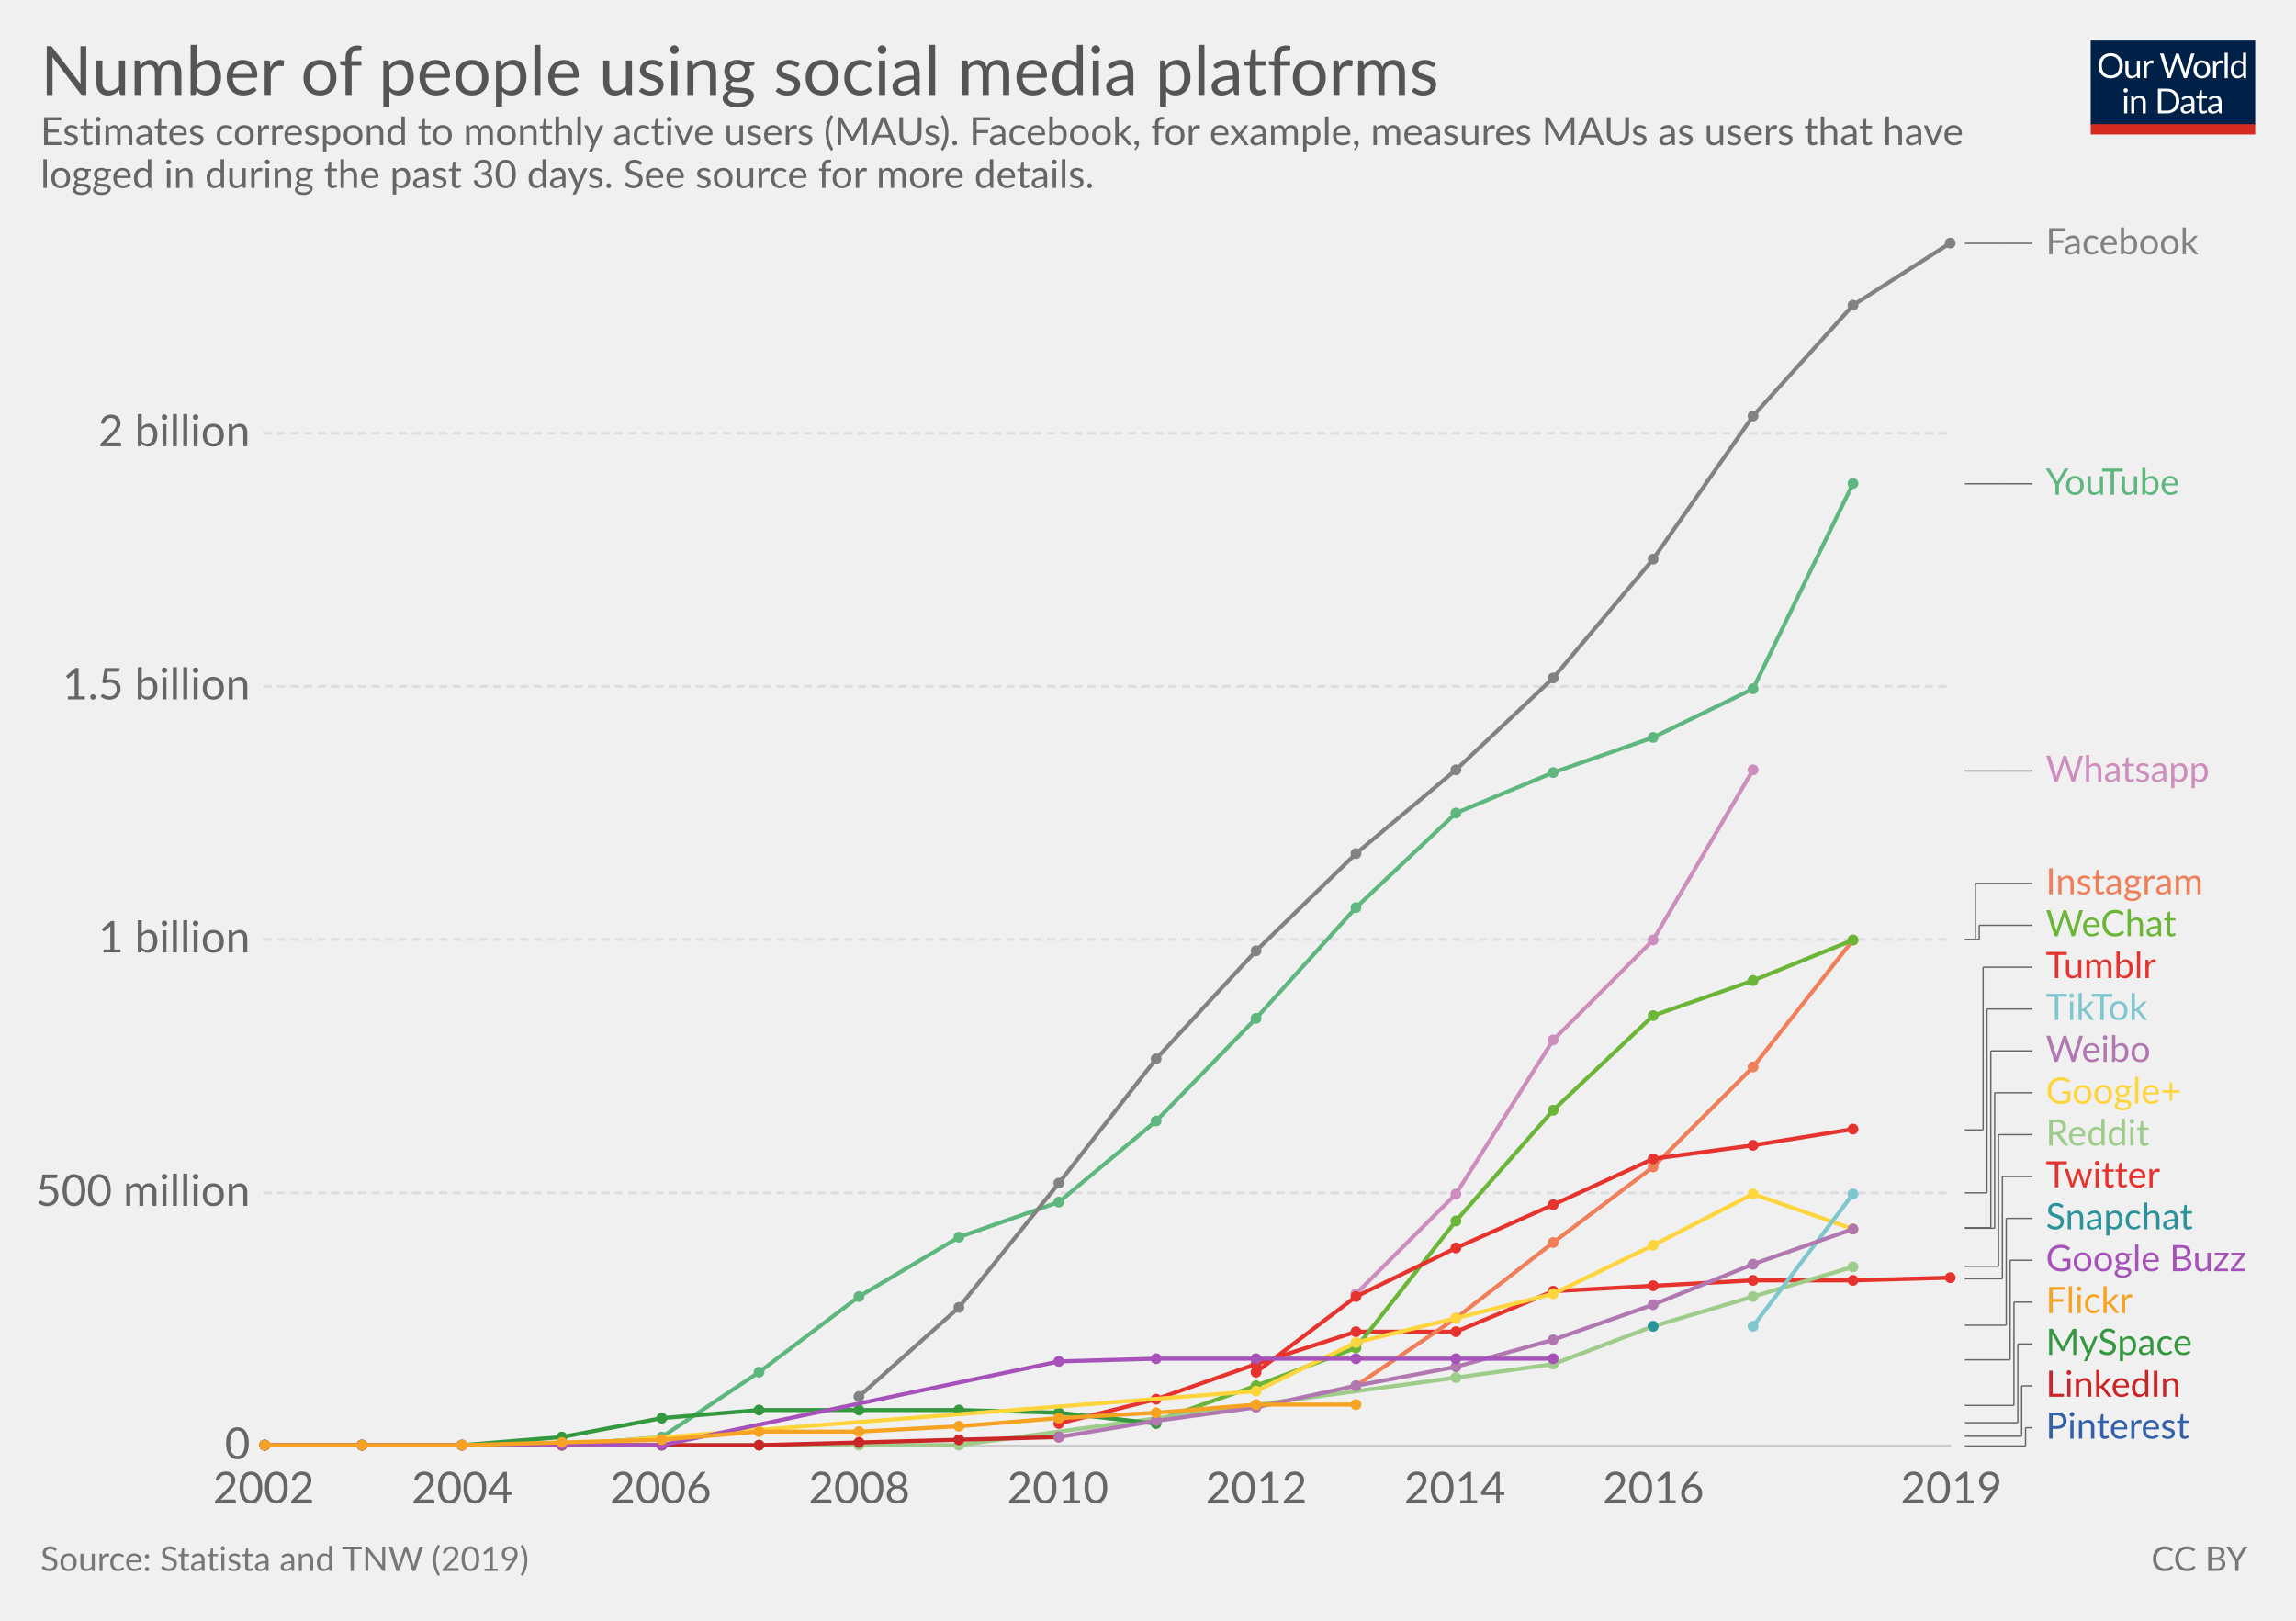
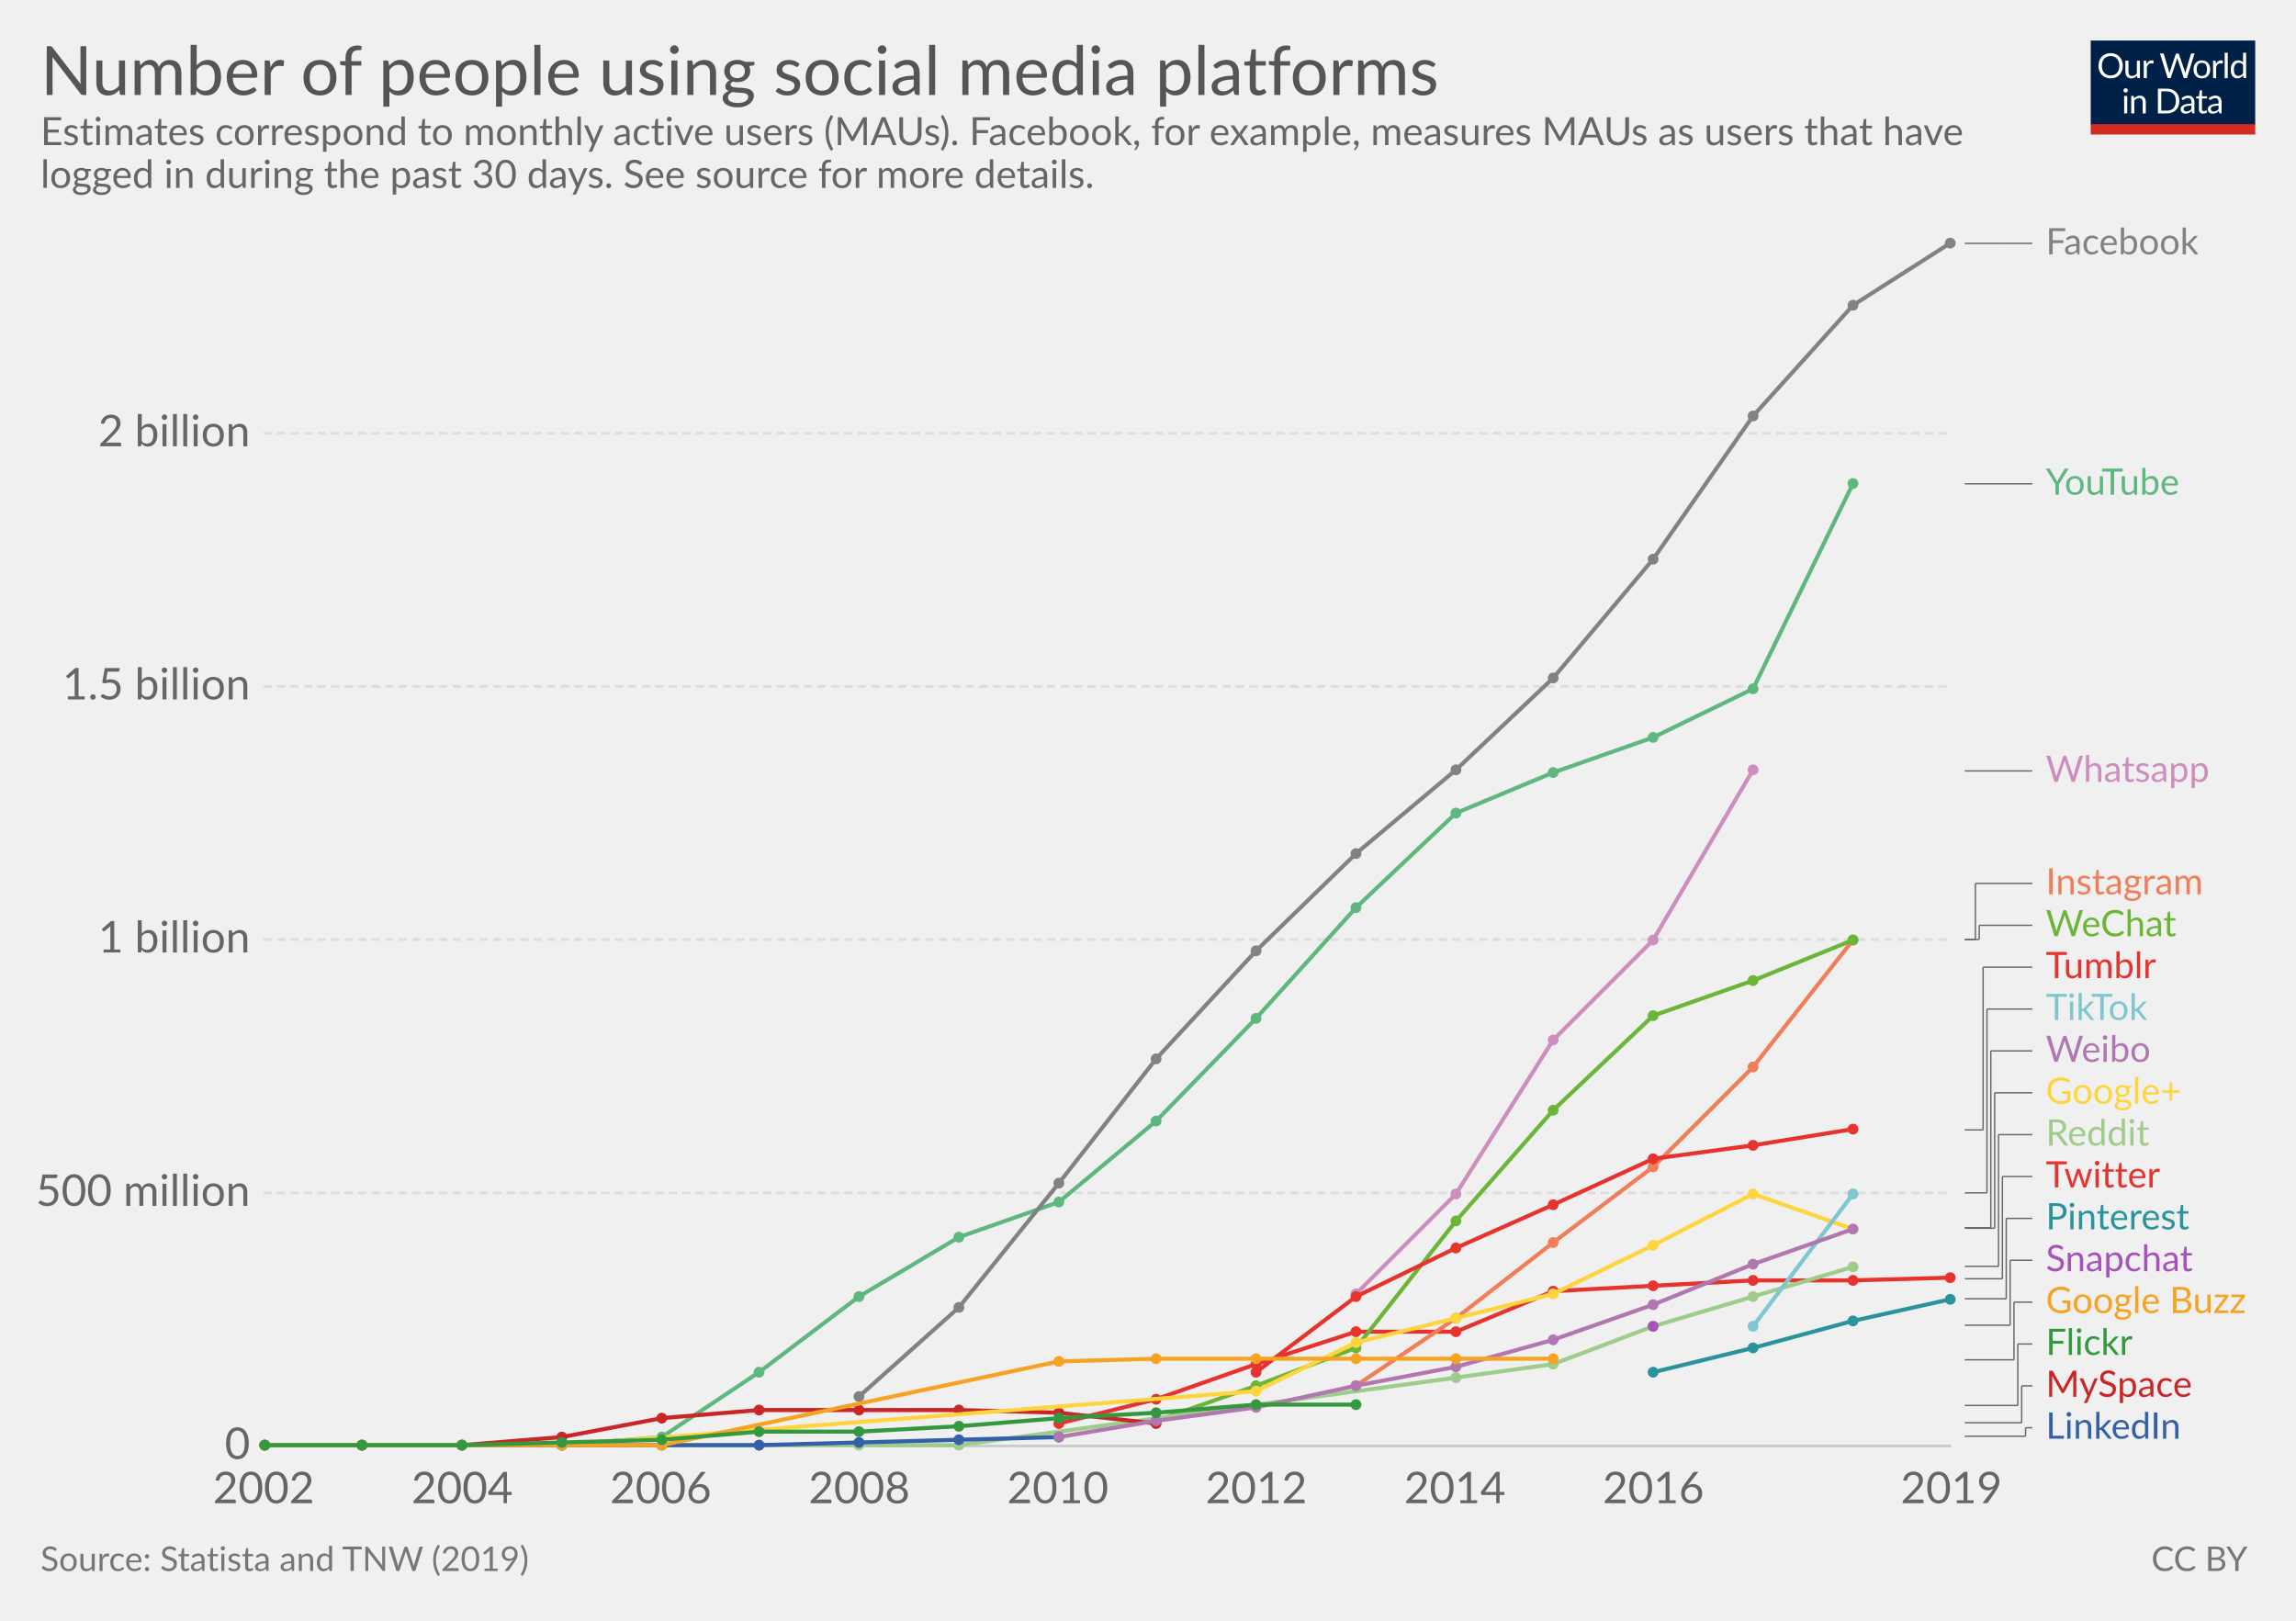
<svg xmlns="http://www.w3.org/2000/svg" version="1.1" style="font-family:Lato, 'Helvetica Neue', Helvetica, Arial, sans-serif;font-size:18px;background-color:white;text-rendering:optimizeLegibility;-webkit-font-smoothing:antialiased" width="850" height="600">
  <g class="HeaderView">
    <g transform="translate(774, 15) scale(0.29)">
      <svg width="210" height="120" viewBox="0 0 210 120" fill="none">
        <g clip-path="url(#clip0)">
          <path d="M0 0H210V107.89H0V0Z" fill="#002147" />
          <path d="M40.979 32.248C40.979 34.609 40.605 36.78 39.857 38.76C39.109 40.725 38.053 42.419 36.689 43.842C35.325 45.265 33.682 46.372 31.761 47.164C29.854 47.941 27.742 48.33 25.425 48.33C23.107 48.33 20.995 47.941 19.089 47.164C17.182 46.372 15.547 45.265 14.183 43.842C12.819 42.419 11.763 40.725 11.015 38.76C10.267 36.78 9.893 34.609 9.893 32.248C9.893 29.887 10.267 27.723 11.015 25.758C11.763 23.778 12.819 22.077 14.183 20.654C15.547 19.217 17.182 18.102 19.089 17.31C20.995 16.518 23.107 16.122 25.425 16.122C27.742 16.122 29.854 16.518 31.761 17.31C33.682 18.102 35.325 19.217 36.689 20.654C38.053 22.077 39.109 23.778 39.857 25.758C40.605 27.723 40.979 29.887 40.979 32.248ZM36.601 32.248C36.601 30.312 36.337 28.574 35.809 27.034C35.281 25.494 34.533 24.196 33.565 23.14C32.597 22.069 31.423 21.248 30.045 20.676C28.666 20.104 27.126 19.818 25.425 19.818C23.738 19.818 22.205 20.104 20.827 20.676C19.448 21.248 18.267 22.069 17.285 23.14C16.317 24.196 15.569 25.494 15.041 27.034C14.513 28.574 14.249 30.312 14.249 32.248C14.249 34.184 14.513 35.922 15.041 37.462C15.569 38.987 16.317 40.285 17.285 41.356C18.267 42.412 19.448 43.226 20.827 43.798C22.205 44.355 23.738 44.634 25.425 44.634C27.126 44.634 28.666 44.355 30.045 43.798C31.423 43.226 32.597 42.412 33.565 41.356C34.533 40.285 35.281 38.987 35.809 37.462C36.337 35.922 36.601 34.184 36.601 32.248ZM62.823 25.714V48H60.491C59.934 48 59.582 47.729 59.435 47.186L59.127 44.788C58.159 45.859 57.074 46.724 55.871 47.384C54.669 48.029 53.29 48.352 51.735 48.352C50.518 48.352 49.44 48.154 48.501 47.758C47.577 47.347 46.8 46.775 46.169 46.042C45.539 45.309 45.062 44.421 44.739 43.38C44.431 42.339 44.277 41.187 44.277 39.926V25.714H48.193V39.926C48.193 41.613 48.575 42.918 49.337 43.842C50.115 44.766 51.295 45.228 52.879 45.228C54.038 45.228 55.116 44.957 56.113 44.414C57.125 43.857 58.057 43.094 58.907 42.126V25.714H62.823ZM71.43 30.18C72.135 28.655 73 27.467 74.027 26.616C75.053 25.751 76.307 25.318 77.789 25.318C78.258 25.318 78.705 25.369 79.131 25.472C79.571 25.575 79.959 25.736 80.297 25.956L80.011 28.882C79.923 29.249 79.703 29.432 79.351 29.432C79.145 29.432 78.845 29.388 78.449 29.3C78.053 29.212 77.605 29.168 77.107 29.168C76.403 29.168 75.772 29.271 75.215 29.476C74.672 29.681 74.181 29.989 73.741 30.4C73.315 30.796 72.927 31.295 72.575 31.896C72.237 32.483 71.929 33.157 71.651 33.92V48H67.713V25.714H69.957C70.382 25.714 70.675 25.795 70.837 25.956C70.998 26.117 71.108 26.396 71.167 26.792L71.43 30.18ZM132.589 16.474L122.755 48H118.927L110.941 23.954C110.867 23.719 110.794 23.47 110.721 23.206C110.662 22.942 110.596 22.663 110.523 22.37C110.449 22.663 110.376 22.942 110.303 23.206C110.23 23.47 110.156 23.719 110.083 23.954L102.053 48H98.225L88.391 16.474H91.933C92.314 16.474 92.629 16.569 92.879 16.76C93.143 16.951 93.311 17.193 93.385 17.486L99.897 39.398C99.999 39.794 100.095 40.219 100.183 40.674C100.285 41.129 100.381 41.613 100.469 42.126C100.571 41.613 100.674 41.129 100.777 40.674C100.894 40.205 101.019 39.779 101.151 39.398L108.565 17.486C108.653 17.237 108.821 17.009 109.071 16.804C109.335 16.584 109.65 16.474 110.017 16.474H111.249C111.63 16.474 111.938 16.569 112.173 16.76C112.407 16.951 112.583 17.193 112.701 17.486L120.093 39.398C120.225 39.779 120.342 40.19 120.445 40.63C120.562 41.07 120.672 41.532 120.775 42.016C120.848 41.532 120.929 41.07 121.017 40.63C121.105 40.19 121.2 39.779 121.303 39.398L127.837 17.486C127.91 17.222 128.072 16.987 128.321 16.782C128.585 16.577 128.9 16.474 129.267 16.474H132.589ZM141.94 25.362C143.568 25.362 145.034 25.633 146.34 26.176C147.645 26.719 148.76 27.489 149.684 28.486C150.608 29.483 151.312 30.693 151.796 32.116C152.294 33.524 152.544 35.101 152.544 36.846C152.544 38.606 152.294 40.19 151.796 41.598C151.312 43.006 150.608 44.209 149.684 45.206C148.76 46.203 147.645 46.973 146.34 47.516C145.034 48.044 143.568 48.308 141.94 48.308C140.297 48.308 138.816 48.044 137.496 47.516C136.19 46.973 135.076 46.203 134.152 45.206C133.228 44.209 132.516 43.006 132.018 41.598C131.534 40.19 131.292 38.606 131.292 36.846C131.292 35.101 131.534 33.524 132.018 32.116C132.516 30.693 133.228 29.483 134.152 28.486C135.076 27.489 136.19 26.719 137.496 26.176C138.816 25.633 140.297 25.362 141.94 25.362ZM141.94 45.25C144.14 45.25 145.782 44.517 146.868 43.05C147.953 41.569 148.496 39.508 148.496 36.868C148.496 34.213 147.953 32.145 146.868 30.664C145.782 29.183 144.14 28.442 141.94 28.442C140.825 28.442 139.85 28.633 139.014 29.014C138.192 29.395 137.503 29.945 136.946 30.664C136.403 31.383 135.992 32.27 135.714 33.326C135.45 34.367 135.318 35.548 135.318 36.868C135.318 39.508 135.86 41.569 136.946 43.05C138.046 44.517 139.71 45.25 141.94 45.25ZM159.908 30.18C160.612 28.655 161.478 27.467 162.504 26.616C163.531 25.751 164.785 25.318 166.266 25.318C166.736 25.318 167.183 25.369 167.608 25.472C168.048 25.575 168.437 25.736 168.774 25.956L168.488 28.882C168.4 29.249 168.18 29.432 167.828 29.432C167.623 29.432 167.322 29.388 166.926 29.3C166.53 29.212 166.083 29.168 165.584 29.168C164.88 29.168 164.25 29.271 163.692 29.476C163.15 29.681 162.658 29.989 162.218 30.4C161.793 30.796 161.404 31.295 161.052 31.896C160.715 32.483 160.407 33.157 160.128 33.92V48H156.19V25.714H158.434C158.86 25.714 159.153 25.795 159.314 25.956C159.476 26.117 159.586 26.396 159.644 26.792L159.908 30.18ZM174.946 15.594V48H171.03V15.594H174.946ZM194.496 31.016C193.763 30.033 192.971 29.351 192.12 28.97C191.269 28.574 190.316 28.376 189.26 28.376C187.192 28.376 185.601 29.117 184.486 30.598C183.371 32.079 182.814 34.191 182.814 36.934C182.814 38.386 182.939 39.633 183.188 40.674C183.437 41.701 183.804 42.551 184.288 43.226C184.772 43.886 185.366 44.37 186.07 44.678C186.774 44.986 187.573 45.14 188.468 45.14C189.759 45.14 190.881 44.847 191.834 44.26C192.802 43.673 193.689 42.845 194.496 41.774V31.016ZM198.412 15.594V48H196.08C195.523 48 195.171 47.729 195.024 47.186L194.672 44.48C193.719 45.624 192.633 46.548 191.416 47.252C190.199 47.956 188.791 48.308 187.192 48.308C185.916 48.308 184.757 48.066 183.716 47.582C182.675 47.083 181.787 46.357 181.054 45.404C180.321 44.451 179.756 43.263 179.36 41.84C178.964 40.417 178.766 38.782 178.766 36.934C178.766 35.291 178.986 33.766 179.426 32.358C179.866 30.935 180.497 29.703 181.318 28.662C182.139 27.621 183.144 26.807 184.332 26.22C185.535 25.619 186.884 25.318 188.38 25.318C189.744 25.318 190.91 25.553 191.878 26.022C192.861 26.477 193.733 27.115 194.496 27.936V15.594H198.412ZM46.614 70.714V93H42.698V70.714H46.614ZM47.45 63.718C47.45 64.099 47.369 64.459 47.208 64.796C47.061 65.119 46.856 65.412 46.592 65.676C46.343 65.925 46.042 66.123 45.69 66.27C45.352 66.417 44.993 66.49 44.612 66.49C44.23 66.49 43.871 66.417 43.534 66.27C43.211 66.123 42.925 65.925 42.676 65.676C42.426 65.412 42.228 65.119 42.082 64.796C41.935 64.459 41.862 64.099 41.862 63.718C41.862 63.337 41.935 62.977 42.082 62.64C42.228 62.288 42.426 61.987 42.676 61.738C42.925 61.474 43.211 61.269 43.534 61.122C43.871 60.975 44.23 60.902 44.612 60.902C44.993 60.902 45.352 60.975 45.69 61.122C46.042 61.269 46.343 61.474 46.592 61.738C46.856 61.987 47.061 62.288 47.208 62.64C47.369 62.977 47.45 63.337 47.45 63.718ZM55.424 73.948C55.908 73.405 56.422 72.914 56.964 72.474C57.507 72.034 58.079 71.66 58.68 71.352C59.296 71.029 59.941 70.787 60.616 70.626C61.306 70.45 62.046 70.362 62.838 70.362C64.055 70.362 65.126 70.567 66.05 70.978C66.989 71.374 67.766 71.946 68.382 72.694C69.013 73.427 69.49 74.315 69.812 75.356C70.135 76.397 70.296 77.549 70.296 78.81V93H66.358V78.81C66.358 77.123 65.969 75.818 65.192 74.894C64.43 73.955 63.264 73.486 61.694 73.486C60.535 73.486 59.45 73.765 58.438 74.322C57.441 74.879 56.517 75.635 55.666 76.588V93H51.728V70.714H54.082C54.639 70.714 54.984 70.985 55.116 71.528L55.424 73.948ZM113.129 77.248C113.129 79.609 112.755 81.758 112.007 83.694C111.259 85.63 110.203 87.287 108.839 88.666C107.475 90.045 105.832 91.115 103.911 91.878C102.004 92.626 99.892 93 97.575 93H85.805V61.474H97.575C99.892 61.474 102.004 61.855 103.911 62.618C105.832 63.366 107.475 64.437 108.839 65.83C110.203 67.209 111.259 68.866 112.007 70.802C112.755 72.738 113.129 74.887 113.129 77.248ZM108.751 77.248C108.751 75.312 108.487 73.581 107.959 72.056C107.431 70.531 106.683 69.24 105.715 68.184C104.747 67.128 103.574 66.321 102.195 65.764C100.816 65.207 99.276 64.928 97.575 64.928H90.073V89.546H97.575C99.276 89.546 100.816 89.267 102.195 88.71C103.574 88.153 104.747 87.353 105.715 86.312C106.683 85.256 107.431 83.965 107.959 82.44C108.487 80.915 108.751 79.184 108.751 77.248ZM128.553 82.968C126.749 83.027 125.209 83.173 123.933 83.408C122.672 83.628 121.638 83.921 120.831 84.288C120.039 84.655 119.46 85.087 119.093 85.586C118.741 86.085 118.565 86.642 118.565 87.258C118.565 87.845 118.661 88.351 118.851 88.776C119.042 89.201 119.299 89.553 119.621 89.832C119.959 90.096 120.347 90.294 120.787 90.426C121.242 90.543 121.726 90.602 122.239 90.602C122.929 90.602 123.559 90.536 124.131 90.404C124.703 90.257 125.239 90.052 125.737 89.788C126.251 89.524 126.735 89.209 127.189 88.842C127.659 88.475 128.113 88.057 128.553 87.588V82.968ZM115.903 73.86C117.135 72.672 118.463 71.785 119.885 71.198C121.308 70.611 122.885 70.318 124.615 70.318C125.862 70.318 126.969 70.523 127.937 70.934C128.905 71.345 129.719 71.917 130.379 72.65C131.039 73.383 131.538 74.271 131.875 75.312C132.213 76.353 132.381 77.497 132.381 78.744V93H130.643C130.262 93 129.969 92.941 129.763 92.824C129.558 92.692 129.397 92.443 129.279 92.076L128.839 89.964C128.253 90.507 127.681 90.991 127.123 91.416C126.566 91.827 125.979 92.179 125.363 92.472C124.747 92.751 124.087 92.963 123.383 93.11C122.694 93.271 121.924 93.352 121.073 93.352C120.208 93.352 119.394 93.235 118.631 93C117.869 92.751 117.201 92.384 116.629 91.9C116.072 91.416 115.625 90.807 115.287 90.074C114.965 89.326 114.803 88.446 114.803 87.434C114.803 86.554 115.045 85.711 115.529 84.904C116.013 84.083 116.798 83.357 117.883 82.726C118.969 82.095 120.384 81.582 122.129 81.186C123.875 80.775 126.016 80.541 128.553 80.482V78.744C128.553 77.013 128.179 75.708 127.431 74.828C126.683 73.933 125.591 73.486 124.153 73.486C123.185 73.486 122.371 73.611 121.711 73.86C121.066 74.095 120.501 74.366 120.017 74.674C119.548 74.967 119.137 75.239 118.785 75.488C118.448 75.723 118.111 75.84 117.773 75.84C117.509 75.84 117.282 75.774 117.091 75.642C116.901 75.495 116.739 75.319 116.607 75.114L115.903 73.86ZM143.568 93.352C141.808 93.352 140.451 92.861 139.498 91.878C138.559 90.895 138.09 89.48 138.09 87.632V73.992H135.406C135.171 73.992 134.973 73.926 134.812 73.794C134.65 73.647 134.57 73.427 134.57 73.134V71.572L138.222 71.11L139.124 64.224C139.168 64.004 139.263 63.828 139.41 63.696C139.571 63.549 139.776 63.476 140.026 63.476H142.006V71.154H148.452V73.992H142.006V87.368C142.006 88.307 142.233 89.003 142.688 89.458C143.142 89.913 143.729 90.14 144.448 90.14C144.858 90.14 145.21 90.089 145.504 89.986C145.812 89.869 146.076 89.744 146.296 89.612C146.516 89.48 146.699 89.363 146.846 89.26C147.007 89.143 147.146 89.084 147.264 89.084C147.469 89.084 147.652 89.209 147.814 89.458L148.958 91.328C148.283 91.959 147.469 92.457 146.516 92.824C145.562 93.176 144.58 93.352 143.568 93.352ZM163.253 82.968C161.449 83.027 159.909 83.173 158.633 83.408C157.372 83.628 156.338 83.921 155.531 84.288C154.739 84.655 154.16 85.087 153.793 85.586C153.441 86.085 153.265 86.642 153.265 87.258C153.265 87.845 153.36 88.351 153.551 88.776C153.742 89.201 153.998 89.553 154.321 89.832C154.658 90.096 155.047 90.294 155.487 90.426C155.942 90.543 156.426 90.602 156.939 90.602C157.628 90.602 158.259 90.536 158.831 90.404C159.403 90.257 159.938 90.052 160.437 89.788C160.95 89.524 161.434 89.209 161.889 88.842C162.358 88.475 162.813 88.057 163.253 87.588V82.968ZM150.603 73.86C151.835 72.672 153.162 71.785 154.585 71.198C156.008 70.611 157.584 70.318 159.315 70.318C160.562 70.318 161.669 70.523 162.637 70.934C163.605 71.345 164.419 71.917 165.079 72.65C165.739 73.383 166.238 74.271 166.575 75.312C166.912 76.353 167.081 77.497 167.081 78.744V93H165.343C164.962 93 164.668 92.941 164.463 92.824C164.258 92.692 164.096 92.443 163.979 92.076L163.539 89.964C162.952 90.507 162.38 90.991 161.823 91.416C161.266 91.827 160.679 92.179 160.063 92.472C159.447 92.751 158.787 92.963 158.083 93.11C157.394 93.271 156.624 93.352 155.773 93.352C154.908 93.352 154.094 93.235 153.331 93C152.568 92.751 151.901 92.384 151.329 91.9C150.772 91.416 150.324 90.807 149.987 90.074C149.664 89.326 149.503 88.446 149.503 87.434C149.503 86.554 149.745 85.711 150.229 84.904C150.713 84.083 151.498 83.357 152.583 82.726C153.668 82.095 155.084 81.582 156.829 81.186C158.574 80.775 160.716 80.541 163.253 80.482V78.744C163.253 77.013 162.879 75.708 162.131 74.828C161.383 73.933 160.29 73.486 158.853 73.486C157.885 73.486 157.071 73.611 156.411 73.86C155.766 74.095 155.201 74.366 154.717 74.674C154.248 74.967 153.837 75.239 153.485 75.488C153.148 75.723 152.81 75.84 152.473 75.84C152.209 75.84 151.982 75.774 151.791 75.642C151.6 75.495 151.439 75.319 151.307 75.114L150.603 73.86Z" fill="white" />
          <rect y="106.789" width="210" height="13.211" fill="#D42B21" />
        </g>
        <defs>
          <clipPath id="clip0">
            <rect width="210" height="120" fill="white" />
          </clipPath>
        </defs>
      </svg>
    </g>
    <a href="https://ourworldindata.org/grapher/users-by-social-media-platform" target="_blank">
      <text font-size="25.20" x="15.0" y="35.2" fill="#555">
        <tspan x="15" y="35.16">Number of people using social media platforms</tspan>
      </text>
    </a>
    <text font-size="14.40" x="15.0" y="53.7" fill="#666">
      <tspan x="15" y="53.72">Estimates correspond to monthly active users (MAUs). Facebook, for example, measures MAUs as users that have</tspan>
      <tspan x="15" y="69.56">logged in during the past 30 days. See source for more details.</tspan>
    </text>
  </g>
  <g class="LineChart">
    <defs>
      <clipPath id="boundsClip-13">
        <rect x="87.598" y="0" width="830" height="932.8" />
      </clipPath>
    </defs>
    <g class="AxisBoxView">
      <g class="HorizontalAxis">
        <text x="97.6" y="556.5" fill="#666" text-anchor="middle" font-size="16.2">2002</text>
        <text x="171.1" y="556.5" fill="#666" text-anchor="middle" font-size="16.2">2004</text>
        <text x="244.6" y="556.5" fill="#666" text-anchor="middle" font-size="16.2">2006</text>
        <text x="318.1" y="556.5" fill="#666" text-anchor="middle" font-size="16.2">2008</text>
        <text x="391.6" y="556.5" fill="#666" text-anchor="middle" font-size="16.2">2010</text>
        <text x="465.1" y="556.5" fill="#666" text-anchor="middle" font-size="16.2">2012</text>
        <text x="538.6" y="556.5" fill="#666" text-anchor="middle" font-size="16.2">2014</text>
        <text x="612.1" y="556.5" fill="#666" text-anchor="middle" font-size="16.2">2016</text>
        <text x="722.4" y="556.5" fill="#666" text-anchor="middle" font-size="16.2">2019</text>
      </g>
      <g class="VerticalAxis">
        <text x="92.60" y="535.3" fill="#666" dominant-baseline="middle" text-anchor="end" font-size="16.2">0</text>
        <text x="92.60" y="441.6" fill="#666" dominant-baseline="middle" text-anchor="end" font-size="16.2">500 million</text>
        <text x="92.60" y="347.8" fill="#666" dominant-baseline="middle" text-anchor="end" font-size="16.2">1 billion</text>
        <text x="92.60" y="254.1" fill="#666" dominant-baseline="middle" text-anchor="end" font-size="16.2">1.5 billion</text>
        <text x="92.60" y="160.4" fill="#666" dominant-baseline="middle" text-anchor="end" font-size="16.2">2 billion</text>
      </g>
      <g class="AxisGridLines">
        <line x1="97.60" y1="535.3" x2="722.38" y2="535.3" stroke="#ccc" />
        <line x1="97.60" y1="441.6" x2="722.38" y2="441.6" stroke="#ddd" stroke-dasharray="3,2" />
        <line x1="97.60" y1="347.8" x2="722.38" y2="347.8" stroke="#ddd" stroke-dasharray="3,2" />
        <line x1="97.60" y1="254.1" x2="722.38" y2="254.1" stroke="#ddd" stroke-dasharray="3,2" />
        <line x1="97.60" y1="160.4" x2="722.38" y2="160.4" stroke="#ddd" stroke-dasharray="3,2" />
      </g>
    </g>
    <g clip-path="url(#boundsClip-13)">
      <g class="HeightedLegend clickable">
        <g class="legendMark">
          <g class="indicator">
-             <line x1="727.375" y1="535.3" x2="749.875" y2="535.3" stroke="#666" stroke-width="0.5" />
-             <line x1="749.875" y1="535.3" x2="749.875" y2="528.55" stroke="#666" stroke-width="0.5" />
+             <line x1="727.375" y1="531.7" x2="749.875" y2="531.7" stroke="#666" stroke-width="0.5" />
+             <line x1="749.875" y1="531.7" x2="749.875" y2="528.55" stroke="#666" stroke-width="0.5" />
            <line x1="749.875" y1="528.55" x2="752.375" y2="528.55" stroke="#666" stroke-width="0.5" />
          </g>
-           <rect x="722.375" y="521.8" width="88.46" height="13.5" fill="#fff" opacity="0" />
+           <rect x="722.375" y="521.8" width="86.3" height="13.5" fill="#fff" opacity="0" />
          <text font-size="13.50" x="757.4" y="532.6" fill="#3360a9">
-             <tspan x="757.375" y="532.6">Pinterest</tspan>
-           </text>
-         </g>
-         <g class="legendMark">
-           <g class="indicator">
-             <line x1="727.375" y1="531.7" x2="748.446" y2="531.7" stroke="#666" stroke-width="0.5" />
-             <line x1="748.446" y1="531.7" x2="748.446" y2="513.05" stroke="#666" stroke-width="0.5" />
+             <tspan x="757.375" y="532.6">LinkedIn</tspan>
+           </text>
+         </g>
+         <g class="legendMark">
+           <g class="indicator">
+             <line x1="727.375" y1="526.7" x2="748.446" y2="526.7" stroke="#666" stroke-width="0.5" />
+             <line x1="748.446" y1="526.7" x2="748.446" y2="513.05" stroke="#666" stroke-width="0.5" />
            <line x1="748.446" y1="513.05" x2="752.375" y2="513.05" stroke="#666" stroke-width="0.5" />
          </g>
-           <rect x="722.375" y="506.3" width="86.3" height="13.5" fill="#fff" opacity="0" />
+           <rect x="722.375" y="506.3" width="91.43" height="13.5" fill="#fff" opacity="0" />
          <text font-size="13.50" x="757.4" y="517.1" fill="#ca2628">
-             <tspan x="757.375" y="517.1">LinkedIn</tspan>
-           </text>
-         </g>
-         <g class="legendMark">
-           <g class="indicator">
-             <line x1="727.375" y1="526.7" x2="747.018" y2="526.7" stroke="#666" stroke-width="0.5" />
-             <line x1="747.018" y1="526.7" x2="747.018" y2="497.55" stroke="#666" stroke-width="0.5" />
+             <tspan x="757.375" y="517.1">MySpace</tspan>
+           </text>
+         </g>
+         <g class="legendMark">
+           <g class="indicator">
+             <line x1="727.375" y1="520.3" x2="747.018" y2="520.3" stroke="#666" stroke-width="0.5" />
+             <line x1="747.018" y1="520.3" x2="747.018" y2="497.55" stroke="#666" stroke-width="0.5" />
            <line x1="747.018" y1="497.55" x2="752.375" y2="497.55" stroke="#666" stroke-width="0.5" />
          </g>
-           <rect x="722.375" y="490.8" width="91.43" height="13.5" fill="#fff" opacity="0" />
+           <rect x="722.375" y="490.8" width="67.13" height="13.5" fill="#fff" opacity="0" />
          <text font-size="13.50" x="757.4" y="501.6" fill="#34983f">
-             <tspan x="757.375" y="501.6">MySpace</tspan>
-           </text>
-         </g>
-         <g class="legendMark">
-           <g class="indicator">
-             <line x1="727.375" y1="520.3" x2="745.589" y2="520.3" stroke="#666" stroke-width="0.5" />
-             <line x1="745.589" y1="520.3" x2="745.589" y2="482.05" stroke="#666" stroke-width="0.5" />
+             <tspan x="757.375" y="501.6">Flickr</tspan>
+           </text>
+         </g>
+         <g class="legendMark">
+           <g class="indicator">
+             <line x1="727.375" y1="503.4" x2="745.589" y2="503.4" stroke="#666" stroke-width="0.5" />
+             <line x1="745.589" y1="503.4" x2="745.589" y2="482.05" stroke="#666" stroke-width="0.5" />
            <line x1="745.589" y1="482.05" x2="752.375" y2="482.05" stroke="#666" stroke-width="0.5" />
          </g>
-           <rect x="722.375" y="475.3" width="67.13" height="13.5" fill="#fff" opacity="0" />
+           <rect x="722.375" y="475.3" width="112.625" height="13.5" fill="#fff" opacity="0" />
          <text font-size="13.50" x="757.4" y="486.1" fill="#f6a324">
-             <tspan x="757.375" y="486.1">Flickr</tspan>
-           </text>
-         </g>
-         <g class="legendMark">
-           <g class="indicator">
-             <line x1="727.375" y1="503.4" x2="744.161" y2="503.4" stroke="#666" stroke-width="0.5" />
-             <line x1="744.161" y1="503.4" x2="744.161" y2="466.55" stroke="#666" stroke-width="0.5" />
+             <tspan x="757.375" y="486.1">Google Buzz</tspan>
+           </text>
+         </g>
+         <g class="legendMark">
+           <g class="indicator">
+             <line x1="727.375" y1="490.6" x2="744.161" y2="490.6" stroke="#666" stroke-width="0.5" />
+             <line x1="744.161" y1="490.6" x2="744.161" y2="466.55" stroke="#666" stroke-width="0.5" />
            <line x1="744.161" y1="466.55" x2="752.375" y2="466.55" stroke="#666" stroke-width="0.5" />
          </g>
-           <rect x="722.375" y="459.8" width="112.625" height="13.5" fill="#fff" opacity="0" />
+           <rect x="722.375" y="459.8" width="92.375" height="13.5" fill="#fff" opacity="0" />
          <text font-size="13.50" x="757.4" y="470.6" fill="#a652ba">
-             <tspan x="757.375" y="470.6">Google Buzz</tspan>
-           </text>
-         </g>
-         <g class="legendMark">
-           <g class="indicator">
-             <line x1="727.375" y1="490.6" x2="742.732" y2="490.6" stroke="#666" stroke-width="0.5" />
-             <line x1="742.732" y1="490.6" x2="742.732" y2="451.05" stroke="#666" stroke-width="0.5" />
+             <tspan x="757.375" y="470.6">Snapchat</tspan>
+           </text>
+         </g>
+         <g class="legendMark">
+           <g class="indicator">
+             <line x1="727.375" y1="480.8" x2="742.732" y2="480.8" stroke="#666" stroke-width="0.5" />
+             <line x1="742.732" y1="480.8" x2="742.732" y2="451.05" stroke="#666" stroke-width="0.5" />
            <line x1="742.732" y1="451.05" x2="752.375" y2="451.05" stroke="#666" stroke-width="0.5" />
          </g>
-           <rect x="722.375" y="444.3" width="92.375" height="13.5" fill="#fff" opacity="0" />
+           <rect x="722.375" y="444.3" width="88.46" height="13.5" fill="#fff" opacity="0" />
          <text font-size="13.50" x="757.4" y="455.1" fill="#2a939b">
-             <tspan x="757.375" y="455.1">Snapchat</tspan>
+             <tspan x="757.375" y="455.1">Pinterest</tspan>
          </text>
        </g>
        <g class="legendMark">
          <g class="indicator">
            <line x1="727.375" y1="473.4" x2="741.304" y2="473.4" stroke="#666" stroke-width="0.5" />
            <line x1="741.304" y1="473.4" x2="741.304" y2="435.55" stroke="#666" stroke-width="0.5" />
            <line x1="741.304" y1="435.55" x2="752.375" y2="435.55" stroke="#666" stroke-width="0.5" />
          </g>
          <rect x="722.375" y="428.8" width="75.5" height="13.5" fill="#fff" opacity="0" />
          <text font-size="13.50" x="757.4" y="439.6" fill="#e6332e">
            <tspan x="757.375" y="439.6">Twitter</tspan>
          </text>
        </g>
        <g class="legendMark">
          <g class="indicator">
            <line x1="727.375" y1="468.8" x2="739.875" y2="468.8" stroke="#666" stroke-width="0.5" />
            <line x1="739.875" y1="468.8" x2="739.875" y2="420.05" stroke="#666" stroke-width="0.5" />
            <line x1="739.875" y1="420.05" x2="752.375" y2="420.05" stroke="#666" stroke-width="0.5" />
          </g>
          <rect x="722.375" y="413.3" width="74.15" height="13.5" fill="#fff" opacity="0" />
          <text font-size="13.50" x="757.4" y="424.1" fill="#9ecc8a">
            <tspan x="757.375" y="424.1">Reddit</tspan>
          </text>
        </g>
        <g class="legendMark">
          <g class="indicator">
            <line x1="727.375" y1="454.7" x2="738.446" y2="454.7" stroke="#666" stroke-width="0.5" />
            <line x1="738.446" y1="454.7" x2="738.446" y2="404.55" stroke="#666" stroke-width="0.5" />
            <line x1="738.446" y1="404.55" x2="752.375" y2="404.55" stroke="#666" stroke-width="0.5" />
          </g>
          <rect x="722.375" y="397.8" width="86.57" height="13.5" fill="#fff" opacity="0" />
          <text font-size="13.50" x="757.4" y="408.6" fill="#ffd53e">
            <tspan x="757.375" y="408.6">Google+</tspan>
          </text>
        </g>
        <g class="legendMark">
          <g class="indicator">
            <line x1="727.375" y1="454.5" x2="737.018" y2="454.5" stroke="#666" stroke-width="0.5" />
            <line x1="737.018" y1="454.5" x2="737.018" y2="389.05" stroke="#666" stroke-width="0.5" />
            <line x1="737.018" y1="389.05" x2="752.375" y2="389.05" stroke="#666" stroke-width="0.5" />
          </g>
          <rect x="722.375" y="382.3" width="73.34" height="13.5" fill="#fff" opacity="0" />
          <text font-size="13.50" x="757.4" y="393.1" fill="#b077b1">
            <tspan x="757.375" y="393.1">Weibo</tspan>
          </text>
        </g>
        <g class="legendMark">
          <g class="indicator">
            <line x1="727.375" y1="441.6" x2="735.589" y2="441.6" stroke="#666" stroke-width="0.5" />
            <line x1="735.589" y1="441.6" x2="735.589" y2="373.55" stroke="#666" stroke-width="0.5" />
            <line x1="735.589" y1="373.55" x2="752.375" y2="373.55" stroke="#666" stroke-width="0.5" />
          </g>
          <rect x="722.375" y="366.8" width="75.5" height="13.5" fill="#fff" opacity="0" />
          <text font-size="13.50" x="757.4" y="377.6" fill="#7ec7ce">
            <tspan x="757.375" y="377.6">TikTok</tspan>
          </text>
        </g>
        <g class="legendMark">
          <g class="indicator">
            <line x1="727.375" y1="418.3" x2="734.161" y2="418.3" stroke="#666" stroke-width="0.5" />
            <line x1="734.161" y1="418.3" x2="734.161" y2="358.05" stroke="#666" stroke-width="0.5" />
            <line x1="734.161" y1="358.05" x2="752.375" y2="358.05" stroke="#666" stroke-width="0.5" />
          </g>
          <rect x="722.375" y="351.3" width="76.985" height="13.5" fill="#fff" opacity="0" />
          <text font-size="13.50" x="757.4" y="362.1" fill="#e6332e">
            <tspan x="757.375" y="362.1">Tumblr</tspan>
          </text>
        </g>
        <g class="legendMark">
          <g class="indicator">
            <line x1="727.375" y1="347.8" x2="732.732" y2="347.8" stroke="#666" stroke-width="0.5" />
            <line x1="732.732" y1="347.8" x2="732.732" y2="342.55" stroke="#666" stroke-width="0.5" />
            <line x1="732.732" y1="342.55" x2="752.375" y2="342.55" stroke="#666" stroke-width="0.5" />
          </g>
          <rect x="722.375" y="335.8" width="83.87" height="13.5" fill="#fff" opacity="0" />
          <text font-size="13.50" x="757.4" y="346.6" fill="#6bb537">
            <tspan x="757.375" y="346.6">WeChat</tspan>
          </text>
        </g>
        <g class="legendMark">
          <g class="indicator">
            <line x1="727.375" y1="347.8" x2="731.304" y2="347.8" stroke="#666" stroke-width="0.5" />
            <line x1="731.304" y1="347.8" x2="731.304" y2="327.05" stroke="#666" stroke-width="0.5" />
            <line x1="731.304" y1="327.05" x2="752.375" y2="327.05" stroke="#666" stroke-width="0.5" />
          </g>
          <rect x="722.375" y="320.3" width="95.21" height="13.5" fill="#fff" opacity="0" />
          <text font-size="13.50" x="757.4" y="331.1" fill="#f07f59">
            <tspan x="757.375" y="331.1">Instagram</tspan>
          </text>
        </g>
        <g class="legendMark">
          <g class="indicator">
            <line x1="727.375" y1="285.4" x2="739.875" y2="285.4" stroke="#666" stroke-width="0.5" />
            <line x1="739.875" y1="285.4" x2="739.875" y2="285.4" stroke="#666" stroke-width="0.5" />
            <line x1="739.875" y1="285.4" x2="752.375" y2="285.4" stroke="#666" stroke-width="0.5" />
          </g>
          <rect x="722.375" y="278.65" width="96.02" height="13.5" fill="#fff" opacity="0" />
          <text font-size="13.50" x="757.4" y="289.4" fill="#ce8ebd">
            <tspan x="757.375" y="289.45">Whatsapp</tspan>
          </text>
        </g>
        <g class="legendMark">
          <g class="indicator">
            <line x1="727.375" y1="179.1" x2="739.875" y2="179.1" stroke="#666" stroke-width="0.5" />
            <line x1="739.875" y1="179.1" x2="739.875" y2="179.1" stroke="#666" stroke-width="0.5" />
            <line x1="739.875" y1="179.1" x2="752.375" y2="179.1" stroke="#666" stroke-width="0.5" />
          </g>
          <rect x="722.375" y="172.35" width="90.08" height="13.5" fill="#fff" opacity="0" />
          <text font-size="13.50" x="757.4" y="183.2" fill="#5eb77e">
            <tspan x="757.375" y="183.15">YouTube</tspan>
          </text>
        </g>
        <g class="legendMark">
          <g class="indicator">
            <line x1="727.375" y1="90.1" x2="739.875" y2="90.1" stroke="#666" stroke-width="0.5" />
            <line x1="739.875" y1="90.1" x2="739.875" y2="90.1" stroke="#666" stroke-width="0.5" />
            <line x1="739.875" y1="90.1" x2="752.375" y2="90.1" stroke="#666" stroke-width="0.5" />
          </g>
          <rect x="722.375" y="83.35" width="94.535" height="13.5" fill="#fff" opacity="0" />
          <text font-size="13.50" x="757.4" y="94.1" fill="#818282">
            <tspan x="757.375" y="94.15">Facebook</tspan>
          </text>
        </g>
      </g>
      <g class="Lines">
        <rect x="98" y="90" width="625" height="445" fill="rgba(255,255,255,0)" opacity="0" />
        <g class="key-YouTube_0">
          <path stroke="#5eb77e" stroke-linecap="round" d="M208 535L245 532L281 508L318 480L355 458L392 445L428 415L465 377L502 336L539 301L575 286L612 273L649 255L686 179" fill="none" stroke-width="1.5" />
          <g fill="#5eb77e">
            <circle cx="208" cy="535" r="2" />
            <circle cx="245" cy="532" r="2" />
            <circle cx="281" cy="508" r="2" />
            <circle cx="318" cy="480" r="2" />
            <circle cx="355" cy="458" r="2" />
            <circle cx="392" cy="445" r="2" />
            <circle cx="428" cy="415" r="2" />
            <circle cx="465" cy="377" r="2" />
            <circle cx="502" cy="336" r="2" />
            <circle cx="539" cy="301" r="2" />
            <circle cx="575" cy="286" r="2" />
            <circle cx="612" cy="273" r="2" />
            <circle cx="649" cy="255" r="2" />
            <circle cx="686" cy="179" r="2" />
          </g>
        </g>
        <g class="key-Twitter_0">
          <path stroke="#e6332e" stroke-linecap="round" d="M392 527L428 518L465 505L502 493L539 493L575 478L612 476L649 474L686 474L722 473" fill="none" stroke-width="1.5" />
          <g fill="#e6332e">
            <circle cx="392" cy="527" r="2" />
            <circle cx="428" cy="518" r="2" />
            <circle cx="465" cy="505" r="2" />
            <circle cx="502" cy="493" r="2" />
            <circle cx="539" cy="493" r="2" />
            <circle cx="575" cy="478" r="2" />
            <circle cx="612" cy="476" r="2" />
            <circle cx="649" cy="474" r="2" />
            <circle cx="686" cy="474" r="2" />
            <circle cx="722" cy="473" r="2" />
          </g>
        </g>
        <g class="key-Facebook_0">
          <path stroke="#818282" stroke-linecap="round" d="M318 517L355 484L392 438L428 392L465 352L502 316L539 285L575 251L612 207L649 154L686 113L722 90" fill="none" stroke-width="1.5" />
          <g fill="#818282">
            <circle cx="318" cy="517" r="2" />
            <circle cx="355" cy="484" r="2" />
            <circle cx="392" cy="438" r="2" />
            <circle cx="428" cy="392" r="2" />
            <circle cx="465" cy="352" r="2" />
            <circle cx="502" cy="316" r="2" />
            <circle cx="539" cy="285" r="2" />
            <circle cx="575" cy="251" r="2" />
            <circle cx="612" cy="207" r="2" />
            <circle cx="649" cy="154" r="2" />
            <circle cx="686" cy="113" r="2" />
            <circle cx="722" cy="90" r="2" />
          </g>
        </g>
        <g class="key-Instagram_0">
          <path stroke="#f07f59" stroke-linecap="round" d="M502 513L539 488L575 460L612 432L649 395L686 348" fill="none" stroke-width="1.5" />
          <g fill="#f07f59">
            <circle cx="502" cy="513" r="2" />
            <circle cx="539" cy="488" r="2" />
            <circle cx="575" cy="460" r="2" />
            <circle cx="612" cy="432" r="2" />
            <circle cx="649" cy="395" r="2" />
            <circle cx="686" cy="348" r="2" />
          </g>
        </g>
        <g class="key-WeChat_0">
          <path stroke="#6bb537" stroke-linecap="round" d="M428 526L465 513L502 499L539 452L575 411L612 376L649 363L686 348" fill="none" stroke-width="1.5" />
          <g fill="#6bb537">
            <circle cx="428" cy="526" r="2" />
            <circle cx="465" cy="513" r="2" />
            <circle cx="502" cy="499" r="2" />
            <circle cx="539" cy="452" r="2" />
            <circle cx="575" cy="411" r="2" />
            <circle cx="612" cy="376" r="2" />
            <circle cx="649" cy="363" r="2" />
            <circle cx="686" cy="348" r="2" />
          </g>
        </g>
        <g class="key-Whatsapp_0">
          <path stroke="#ce8ebd" stroke-linecap="round" d="M502 479L539 442L575 385L612 348L649 285" fill="none" stroke-width="1.5" />
          <g fill="#ce8ebd">
            <circle cx="502" cy="479" r="2" />
            <circle cx="539" cy="442" r="2" />
            <circle cx="575" cy="385" r="2" />
            <circle cx="612" cy="348" r="2" />
            <circle cx="649" cy="285" r="2" />
          </g>
        </g>
        <g class="key-Reddit_0">
          <path stroke="#9ecc8a" stroke-linecap="round" d="M245 535L281 535L318 535L355 535L539 510L575 505L612 491L649 480L686 469" fill="none" stroke-width="1.5" />
          <g fill="#9ecc8a">
            <circle cx="245" cy="535" r="2" />
            <circle cx="281" cy="535" r="2" />
            <circle cx="318" cy="535" r="2" />
            <circle cx="355" cy="535" r="2" />
            <circle cx="539" cy="510" r="2" />
            <circle cx="575" cy="505" r="2" />
            <circle cx="612" cy="491" r="2" />
            <circle cx="649" cy="480" r="2" />
            <circle cx="686" cy="469" r="2" />
          </g>
        </g>
        <g class="key-Tumblr_0">
          <path stroke="#e6332e" stroke-linecap="round" d="M465 508L502 480L539 462L575 446L612 429L649 424L686 418" fill="none" stroke-width="1.5" />
          <g fill="#e6332e">
            <circle cx="465" cy="508" r="2" />
            <circle cx="502" cy="480" r="2" />
            <circle cx="539" cy="462" r="2" />
            <circle cx="575" cy="446" r="2" />
            <circle cx="612" cy="429" r="2" />
            <circle cx="649" cy="424" r="2" />
            <circle cx="686" cy="418" r="2" />
          </g>
        </g>
        <g class="key-Snapchat_0">
-           <path stroke="#2a939b" stroke-linecap="round" d="M612 491" fill="none" stroke-width="1.5" />
+           <path stroke="#a652ba" stroke-linecap="round" d="M612 491" fill="none" stroke-width="1.5" />
+           <g fill="#a652ba">
+             <circle cx="612" cy="491" r="2" />
+           </g>
+         </g>
+         <g class="key-Pinterest_0">
+           <path stroke="#2a939b" stroke-linecap="round" d="M612 508L649 499L686 489L722 481" fill="none" stroke-width="1.5" />
          <g fill="#2a939b">
-             <circle cx="612" cy="491" r="2" />
-           </g>
-         </g>
-         <g class="key-Pinterest_0">
-           <path stroke="#3360a9" stroke-linecap="round" d="M98 535L134 535" fill="none" stroke-width="1.5" />
-           <g fill="#3360a9">
-             <circle cx="98" cy="535" r="2" />
-             <circle cx="134" cy="535" r="2" />
+             <circle cx="612" cy="508" r="2" />
+             <circle cx="649" cy="499" r="2" />
+             <circle cx="686" cy="489" r="2" />
+             <circle cx="722" cy="481" r="2" />
          </g>
        </g>
        <g class="key-MySpace_0">
-           <path stroke="#34983f" stroke-linecap="round" d="M98 535L134 535L171 535L208 532L245 525L281 522L318 522L355 522L392 523L428 527" fill="none" stroke-width="1.5" />
-           <g fill="#34983f">
+           <path stroke="#ca2628" stroke-linecap="round" d="M98 535L134 535L171 535L208 532L245 525L281 522L318 522L355 522L392 523L428 527" fill="none" stroke-width="1.5" />
+           <g fill="#ca2628">
            <circle cx="98" cy="535" r="2" />
            <circle cx="134" cy="535" r="2" />
            <circle cx="171" cy="535" r="2" />
            <circle cx="208" cy="532" r="2" />
            <circle cx="245" cy="525" r="2" />
            <circle cx="281" cy="522" r="2" />
            <circle cx="318" cy="522" r="2" />
            <circle cx="355" cy="522" r="2" />
            <circle cx="392" cy="523" r="2" />
            <circle cx="428" cy="527" r="2" />
          </g>
        </g>
        <g class="key-Google__002b_0">
          <path stroke="#ffd53e" stroke-linecap="round" d="M98 535L134 535L171 535L208 535L465 515L502 497L539 488L575 479L612 461L649 442L686 455" fill="none" stroke-width="1.5" />
          <g fill="#ffd53e">
            <circle cx="98" cy="535" r="2" />
            <circle cx="134" cy="535" r="2" />
            <circle cx="171" cy="535" r="2" />
            <circle cx="208" cy="535" r="2" />
            <circle cx="465" cy="515" r="2" />
            <circle cx="502" cy="497" r="2" />
            <circle cx="539" cy="488" r="2" />
            <circle cx="575" cy="479" r="2" />
            <circle cx="612" cy="461" r="2" />
            <circle cx="649" cy="442" r="2" />
            <circle cx="686" cy="455" r="2" />
          </g>
        </g>
        <g class="key-LinkedIn_0">
-           <path stroke="#ca2628" stroke-linecap="round" d="M98 535L134 535L171 535L208 535L245 535L281 535L318 534L355 533L392 532" fill="none" stroke-width="1.5" />
-           <g fill="#ca2628">
+           <path stroke="#3360a9" stroke-linecap="round" d="M98 535L134 535L171 535L208 535L245 535L281 535L318 534L355 533L392 532" fill="none" stroke-width="1.5" />
+           <g fill="#3360a9">
            <circle cx="98" cy="535" r="2" />
            <circle cx="134" cy="535" r="2" />
            <circle cx="171" cy="535" r="2" />
            <circle cx="208" cy="535" r="2" />
            <circle cx="245" cy="535" r="2" />
            <circle cx="281" cy="535" r="2" />
            <circle cx="318" cy="534" r="2" />
            <circle cx="355" cy="533" r="2" />
            <circle cx="392" cy="532" r="2" />
          </g>
        </g>
        <g class="key-TikTok_0">
          <path stroke="#7ec7ce" stroke-linecap="round" d="M649 491L686 442" fill="none" stroke-width="1.5" />
          <g fill="#7ec7ce">
            <circle cx="649" cy="491" r="2" />
            <circle cx="686" cy="442" r="2" />
          </g>
        </g>
        <g class="key-Weibo_0">
          <path stroke="#b077b1" stroke-linecap="round" d="M392 532L428 526L465 521L502 513L539 506L575 496L612 483L649 468L686 455" fill="none" stroke-width="1.5" />
          <g fill="#b077b1">
            <circle cx="392" cy="532" r="2" />
            <circle cx="428" cy="526" r="2" />
            <circle cx="465" cy="521" r="2" />
            <circle cx="502" cy="513" r="2" />
            <circle cx="539" cy="506" r="2" />
            <circle cx="575" cy="496" r="2" />
            <circle cx="612" cy="483" r="2" />
            <circle cx="649" cy="468" r="2" />
            <circle cx="686" cy="455" r="2" />
          </g>
        </g>
        <g class="key-Google-Buzz_0">
-           <path stroke="#a652ba" stroke-linecap="round" d="M98 535L134 535L171 535L208 535L245 535L392 504L428 503L465 503L502 503L539 503L575 503" fill="none" stroke-width="1.5" />
-           <g fill="#a652ba">
+           <path stroke="#f6a324" stroke-linecap="round" d="M98 535L134 535L171 535L208 535L245 535L392 504L428 503L465 503L502 503L539 503L575 503" fill="none" stroke-width="1.5" />
+           <g fill="#f6a324">
            <circle cx="98" cy="535" r="2" />
            <circle cx="134" cy="535" r="2" />
            <circle cx="171" cy="535" r="2" />
            <circle cx="208" cy="535" r="2" />
            <circle cx="245" cy="535" r="2" />
            <circle cx="392" cy="504" r="2" />
            <circle cx="428" cy="503" r="2" />
            <circle cx="465" cy="503" r="2" />
            <circle cx="502" cy="503" r="2" />
            <circle cx="539" cy="503" r="2" />
            <circle cx="575" cy="503" r="2" />
          </g>
        </g>
        <g class="key-Flickr_0">
-           <path stroke="#f6a324" stroke-linecap="round" d="M98 535L134 535L171 535L208 534L245 533L281 530L318 530L355 528L392 525L428 523L465 520L502 520" fill="none" stroke-width="1.5" />
-           <g fill="#f6a324">
+           <path stroke="#34983f" stroke-linecap="round" d="M98 535L134 535L171 535L208 534L245 533L281 530L318 530L355 528L392 525L428 523L465 520L502 520" fill="none" stroke-width="1.5" />
+           <g fill="#34983f">
            <circle cx="98" cy="535" r="2" />
            <circle cx="134" cy="535" r="2" />
            <circle cx="171" cy="535" r="2" />
            <circle cx="208" cy="534" r="2" />
            <circle cx="245" cy="533" r="2" />
            <circle cx="281" cy="530" r="2" />
            <circle cx="318" cy="530" r="2" />
            <circle cx="355" cy="528" r="2" />
            <circle cx="392" cy="525" r="2" />
            <circle cx="428" cy="523" r="2" />
            <circle cx="465" cy="520" r="2" />
            <circle cx="502" cy="520" r="2" />
          </g>
        </g>
      </g>
    </g>
  </g>
  <g class="SourcesFooter" style="fill:#777">
    <g class="clickable" style="fill:#777">
      <text font-size="12.60" x="15.0" y="581.6">
        <tspan x="15" y="581.58">Source: Statista and TNW (2019)</tspan>
      </text>
    </g>
    <text font-size="12.60" x="796.4" y="581.6">
      <tspan x="796.444" y="581.58">
        <a style="fill: #777;" class="cclogo" href="http://creativecommons.org/licenses/by/4.0/deed.en_US" target="_blank">CC BY</a>
      </tspan>
    </text>
  </g>
</svg>
